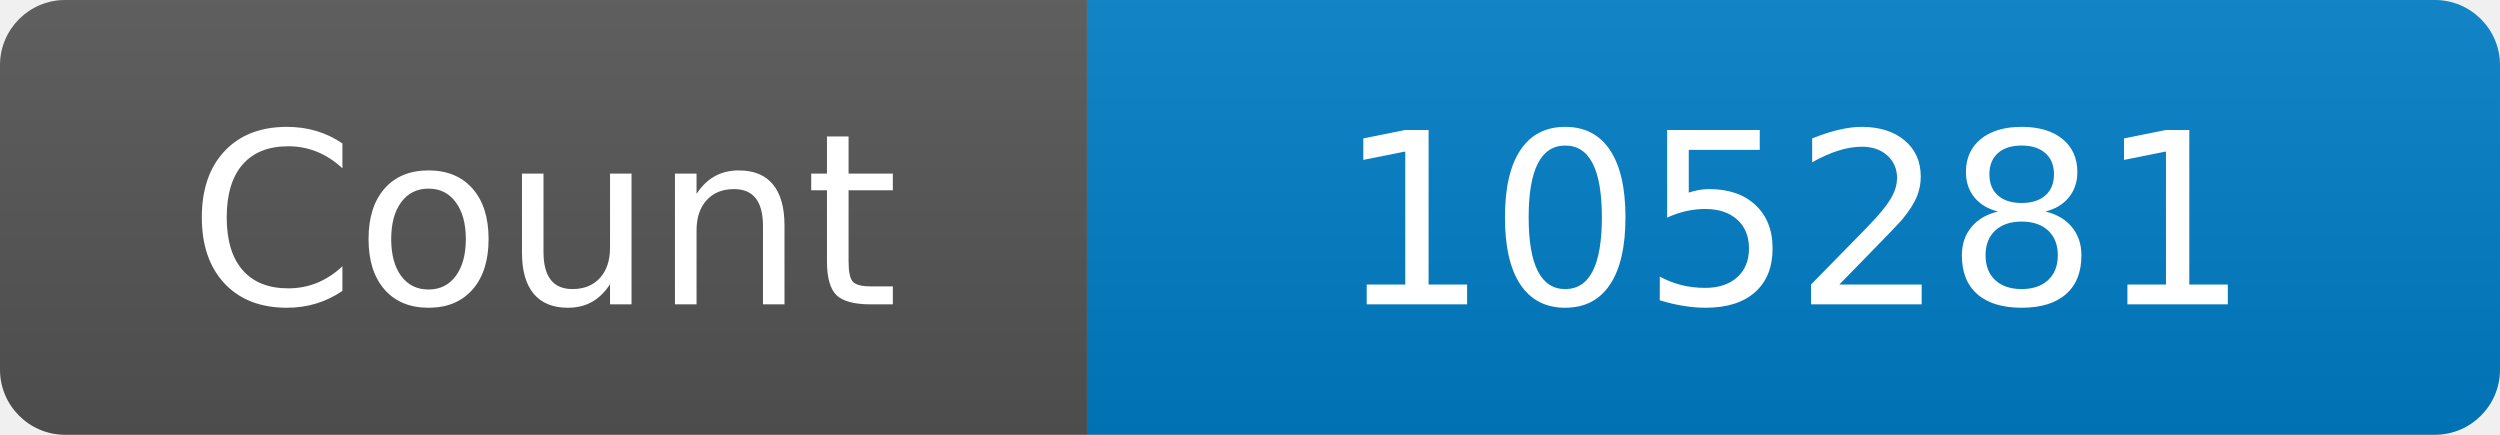
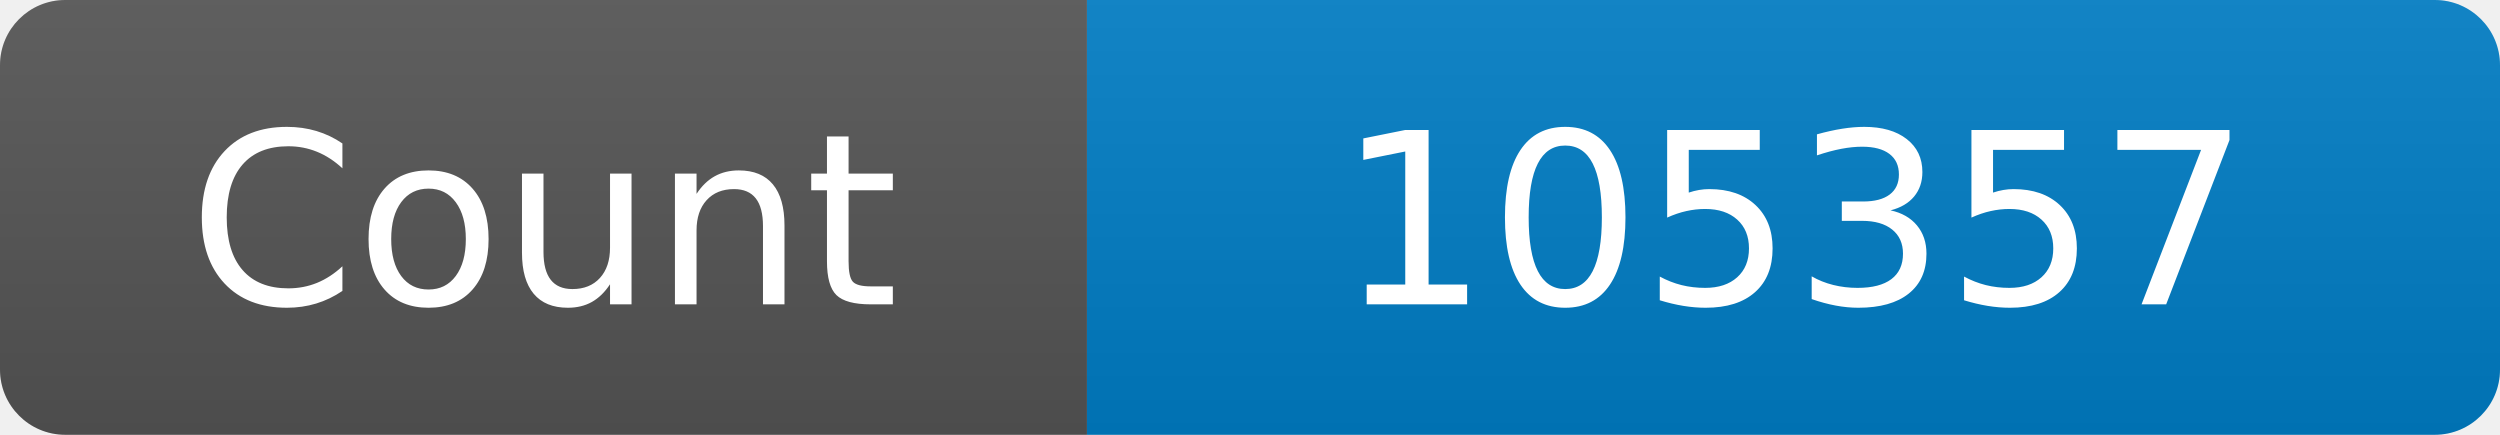
<svg xmlns="http://www.w3.org/2000/svg" width="115" height="20" role="img" aria-label="Maintained?: yes">
  <linearGradient id="s" x2="0" y2="100%">
    <stop offset="0" stop-color="#bbb" stop-opacity=".1" />
    <stop offset="1" stop-opacity=".1" />
  </linearGradient>
  <clipPath id="r">
    <rect width="115" height="20" rx="3" fill="#fff" />
  </clipPath>
  <g clip-path="url(#r)">
    <rect width="50" height="20" fill="#555" />
    <rect x="50" width="160" height="20" fill="#007ec6" />
    <rect width="115" height="20" fill="url(#s)" />
  </g>
  <g fill="#fff" text-anchor="middle" font-family="Verdana,Geneva,DejaVu Sans,sans-serif" font-size="110">
    <text x="250" y="140" transform="scale(.1)" fill="#fff">Count</text>
-     <text x="825" y="140" transform="scale(.1)" fill="#fff">105281</text>
+     <text x="825" y="140" transform="scale(.1)" fill="#fff">105357</text>
  </g>
</svg>
